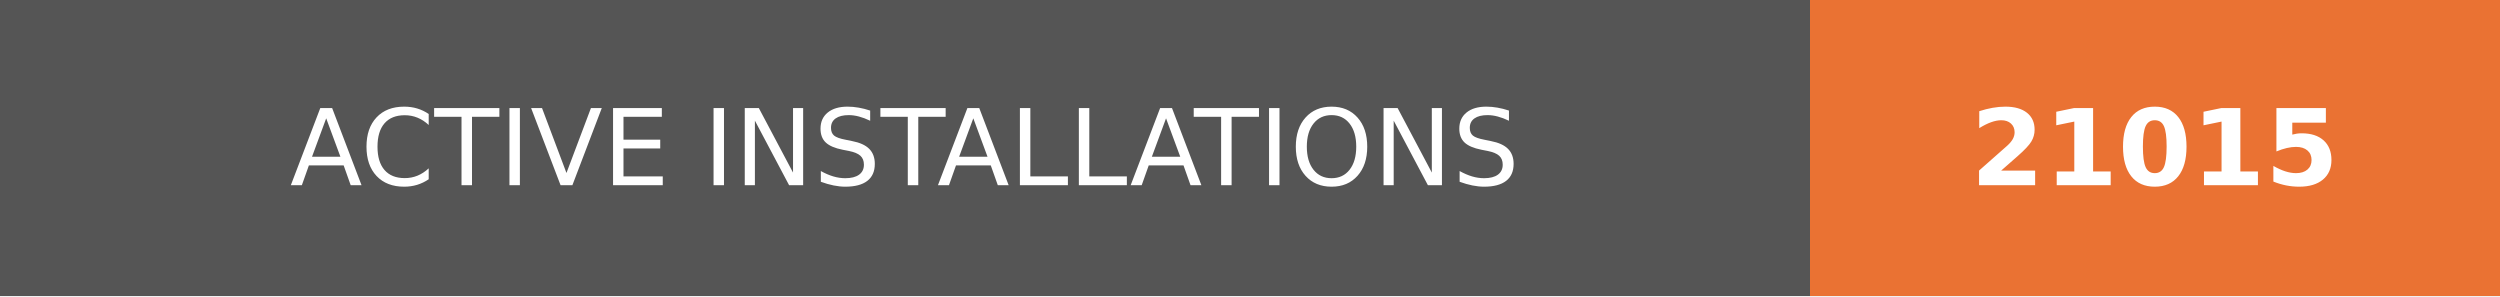
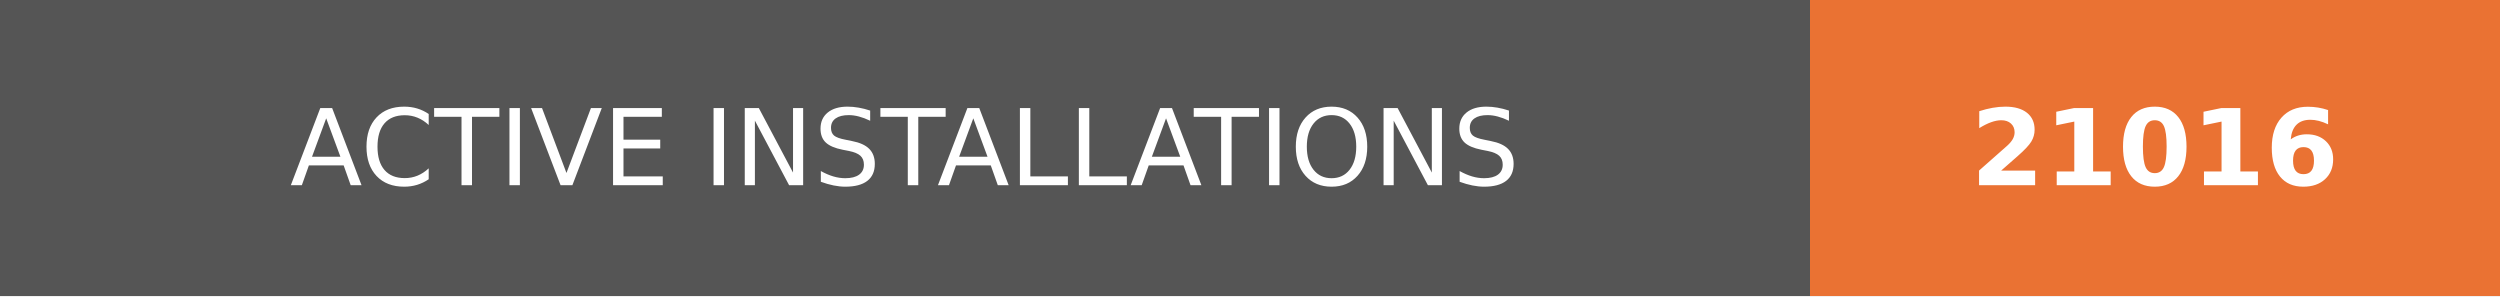
- <svg xmlns="http://www.w3.org/2000/svg" width="236.25" height="28" role="img" aria-label="ACTIVE INSTALLATIONS: 21015">
+ <svg xmlns="http://www.w3.org/2000/svg" width="236.25" height="28" role="img" aria-label="ACTIVE INSTALLATIONS: 21016">
  <g shape-rendering="crispEdges">
    <rect width="171" height="28" fill="#555" />
    <rect x="171" width="65.25" height="28" fill="#ea7233" />
  </g>
  <g fill="#fff" text-anchor="middle" font-family="Verdana,Geneva,DejaVu Sans,sans-serif" text-rendering="geometricPrecision" font-size="100">
    <text transform="scale(.1)" x="855" y="175" textLength="1470">ACTIVE INSTALLATIONS</text>
-     <text transform="scale(.1)" x="2036.25" y="175" textLength="412.5" font-weight="bold">21015</text>
+     <text transform="scale(.1)" x="2036.25" y="175" textLength="412.5" font-weight="bold">21016</text>
  </g>
</svg>
